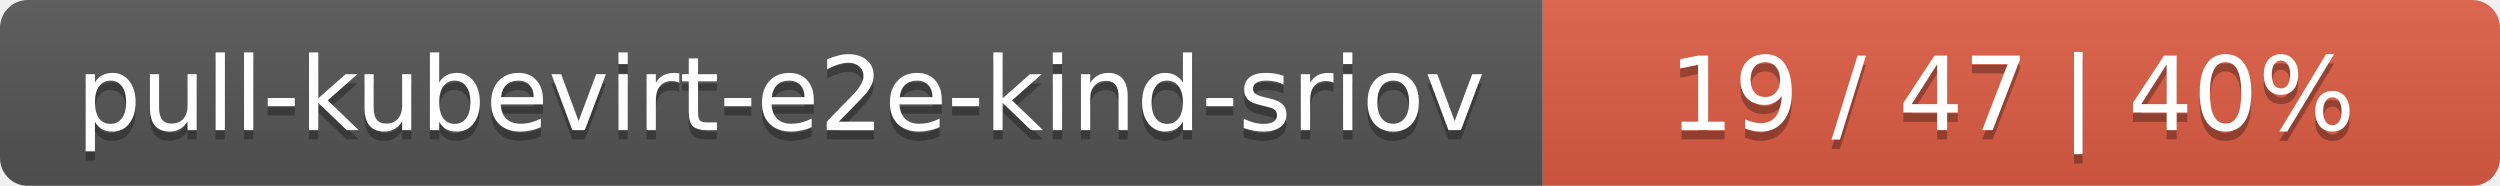
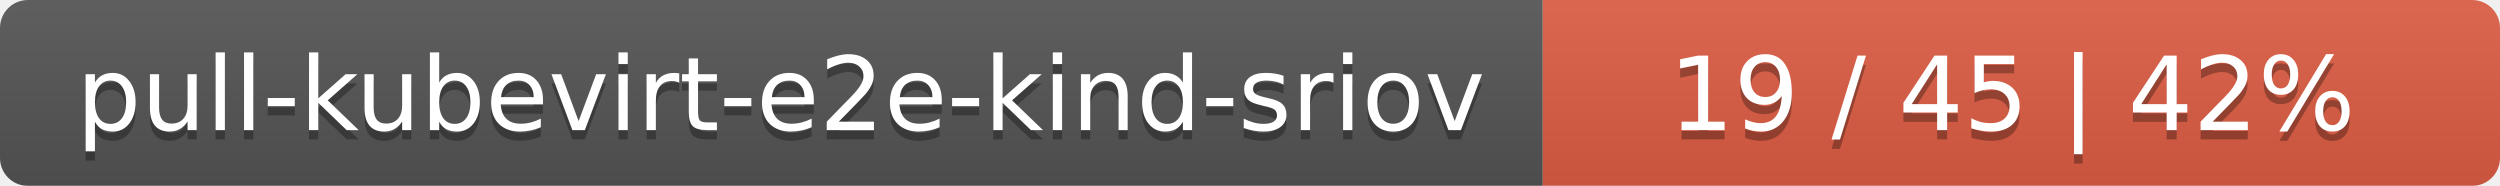
<svg xmlns="http://www.w3.org/2000/svg" width="269" height="20">
  <linearGradient id="smooth" x2="0" y2="100%">
    <stop offset="0" stop-color="#bbb" stop-opacity=".1" />
    <stop offset="1" stop-opacity=".1" />
  </linearGradient>
  <mask id="round">
    <rect width="269" height="20" rx="3" fill="#fff" />
  </mask>
  <g mask="url(#round)">
    <rect width="166" height="20" fill="#555" />
    <rect x="166" width="103" height="20" fill="#e05d44" />
    <rect width="269" height="20" fill="url(#smooth)" />
  </g>
  <g fill="#fff" text-anchor="middle" font-family="DejaVu Sans,Verdana,Geneva,sans-serif" font-size="11">
    <text x="84" y="15" fill="#010101" fill-opacity=".3">pull-kubevirt-e2e-kind-sriov</text>
    <text x="84" y="14">pull-kubevirt-e2e-kind-sriov</text>
-     <text x="216.5" y="15" fill="#010101" fill-opacity=".3">19 / 47    |    40%</text>
-     <text x="216.5" y="14">19 / 47    |    40%</text>
+     <text x="216.5" y="15" fill="#010101" fill-opacity=".3">19 / 45    |    42%</text>
+     <text x="216.5" y="14">19 / 45    |    42%</text>
  </g>
</svg>
